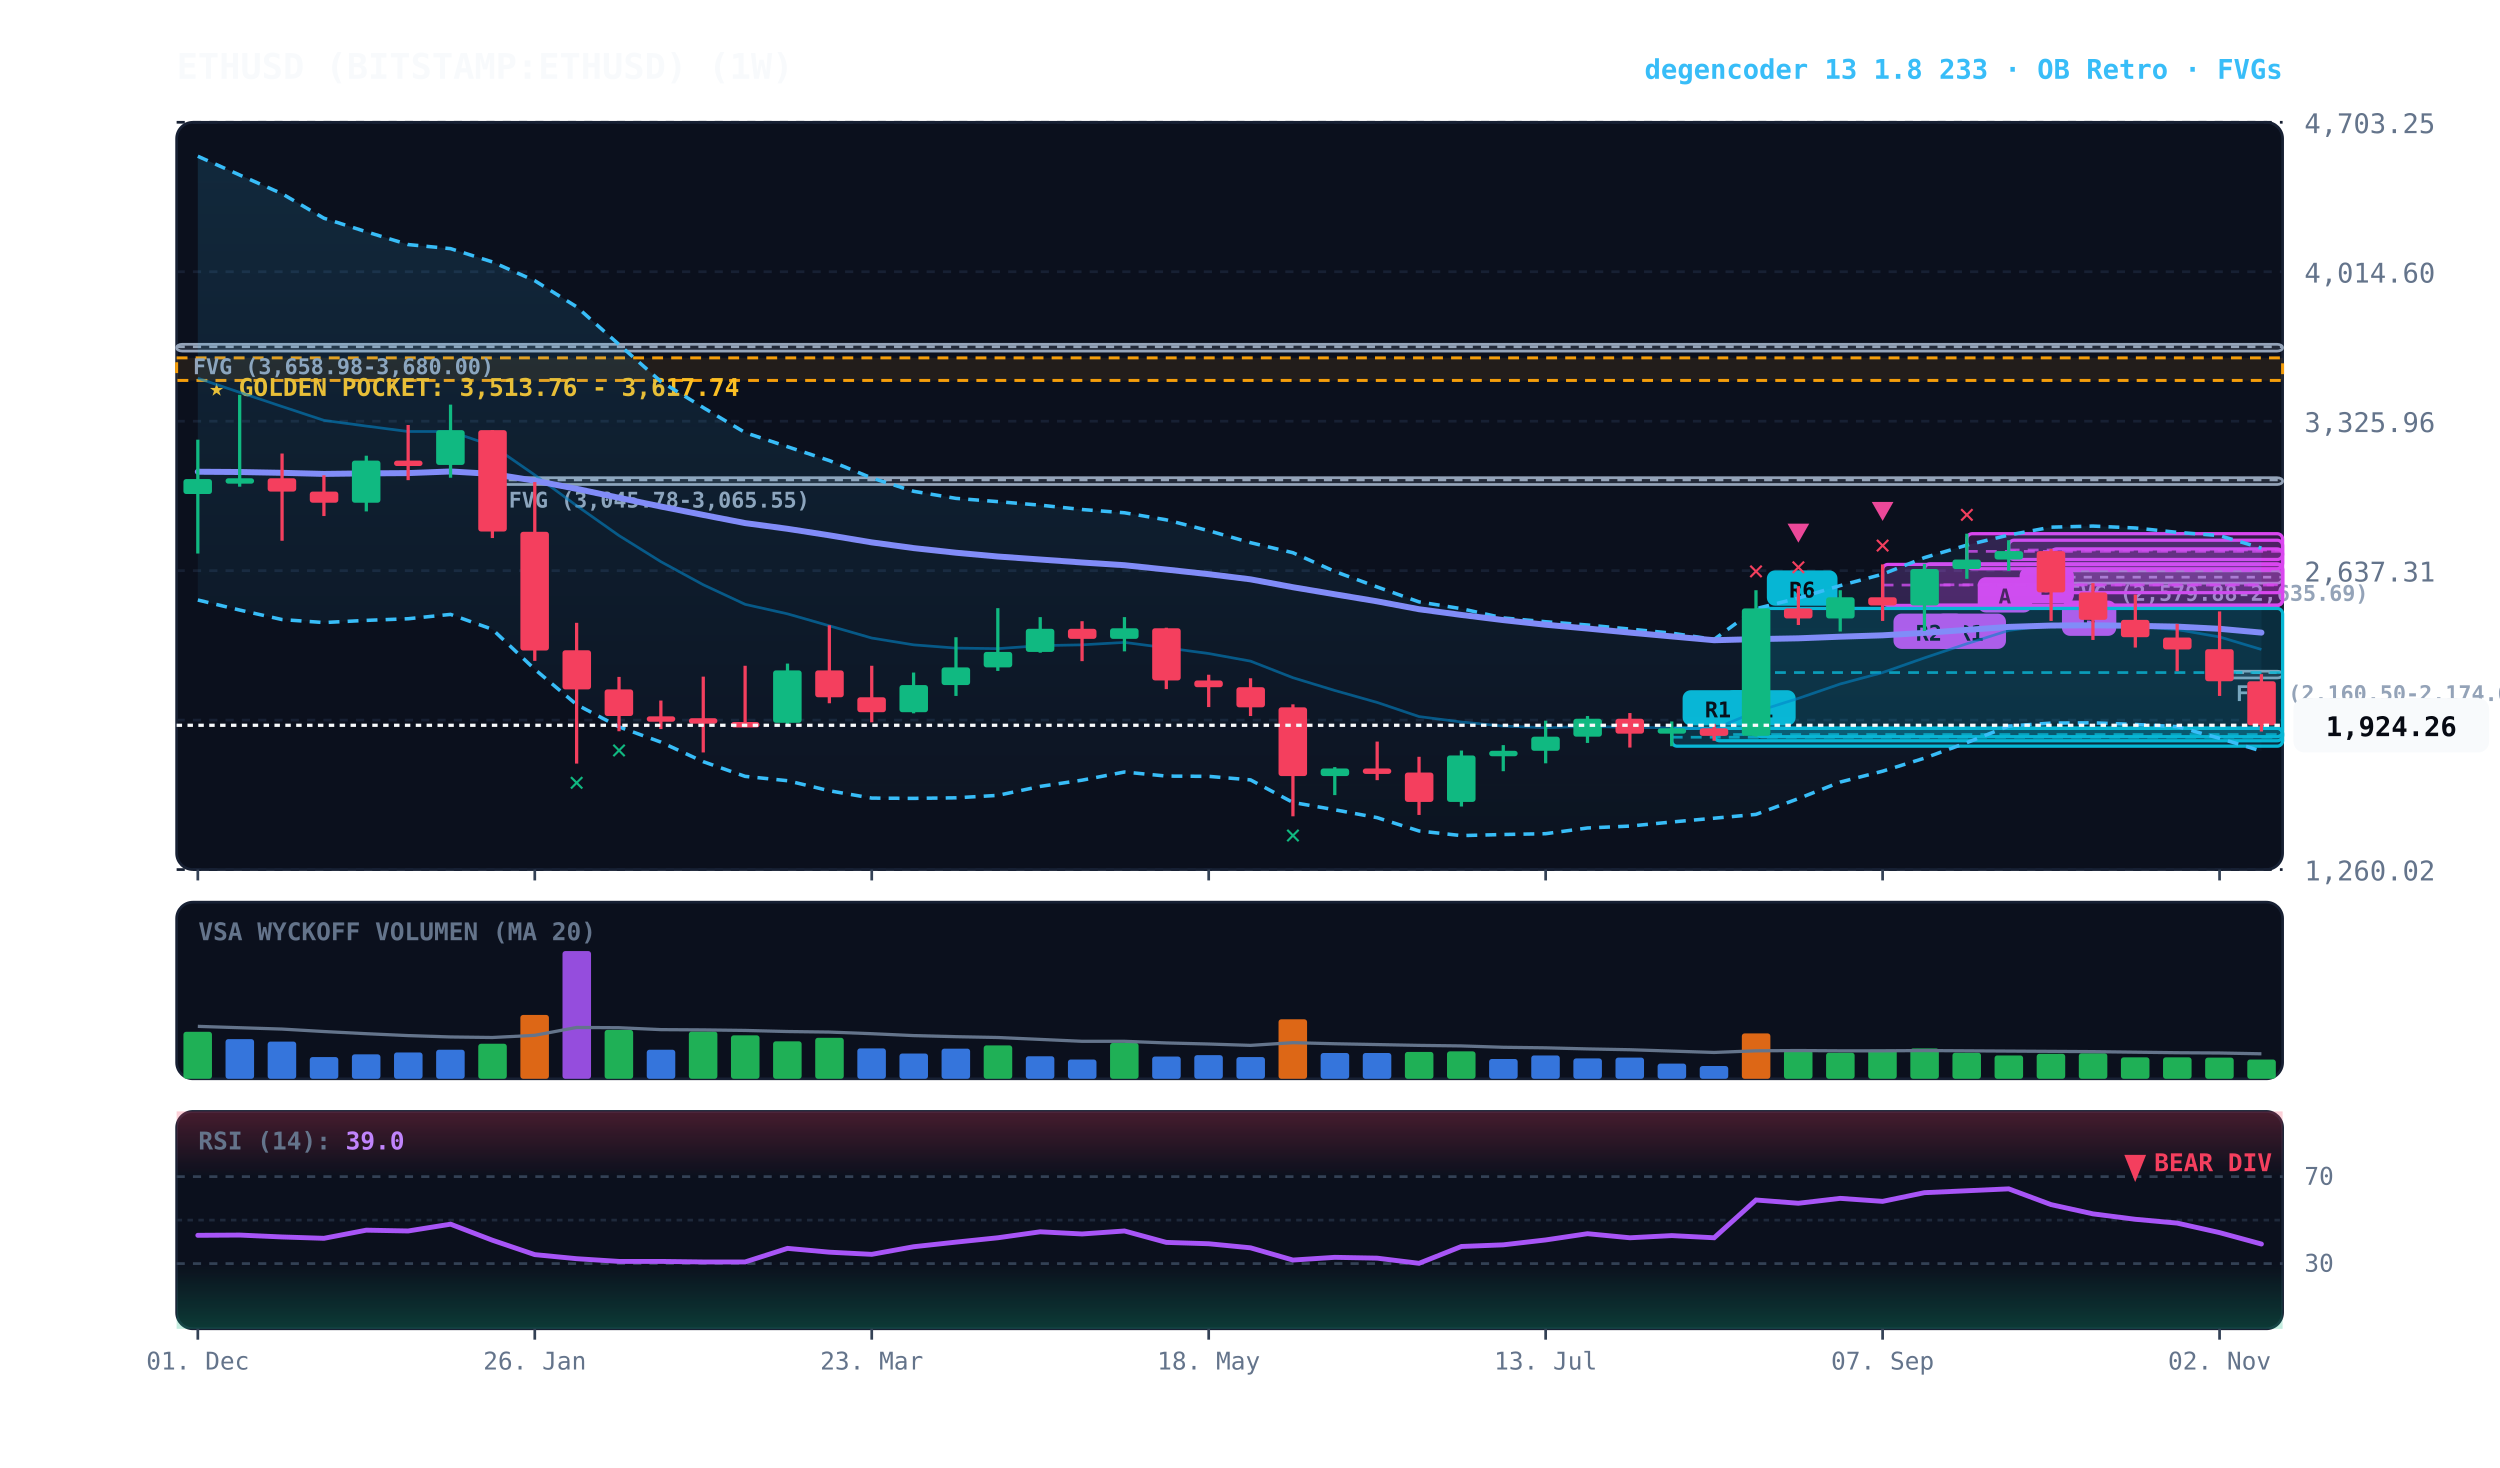
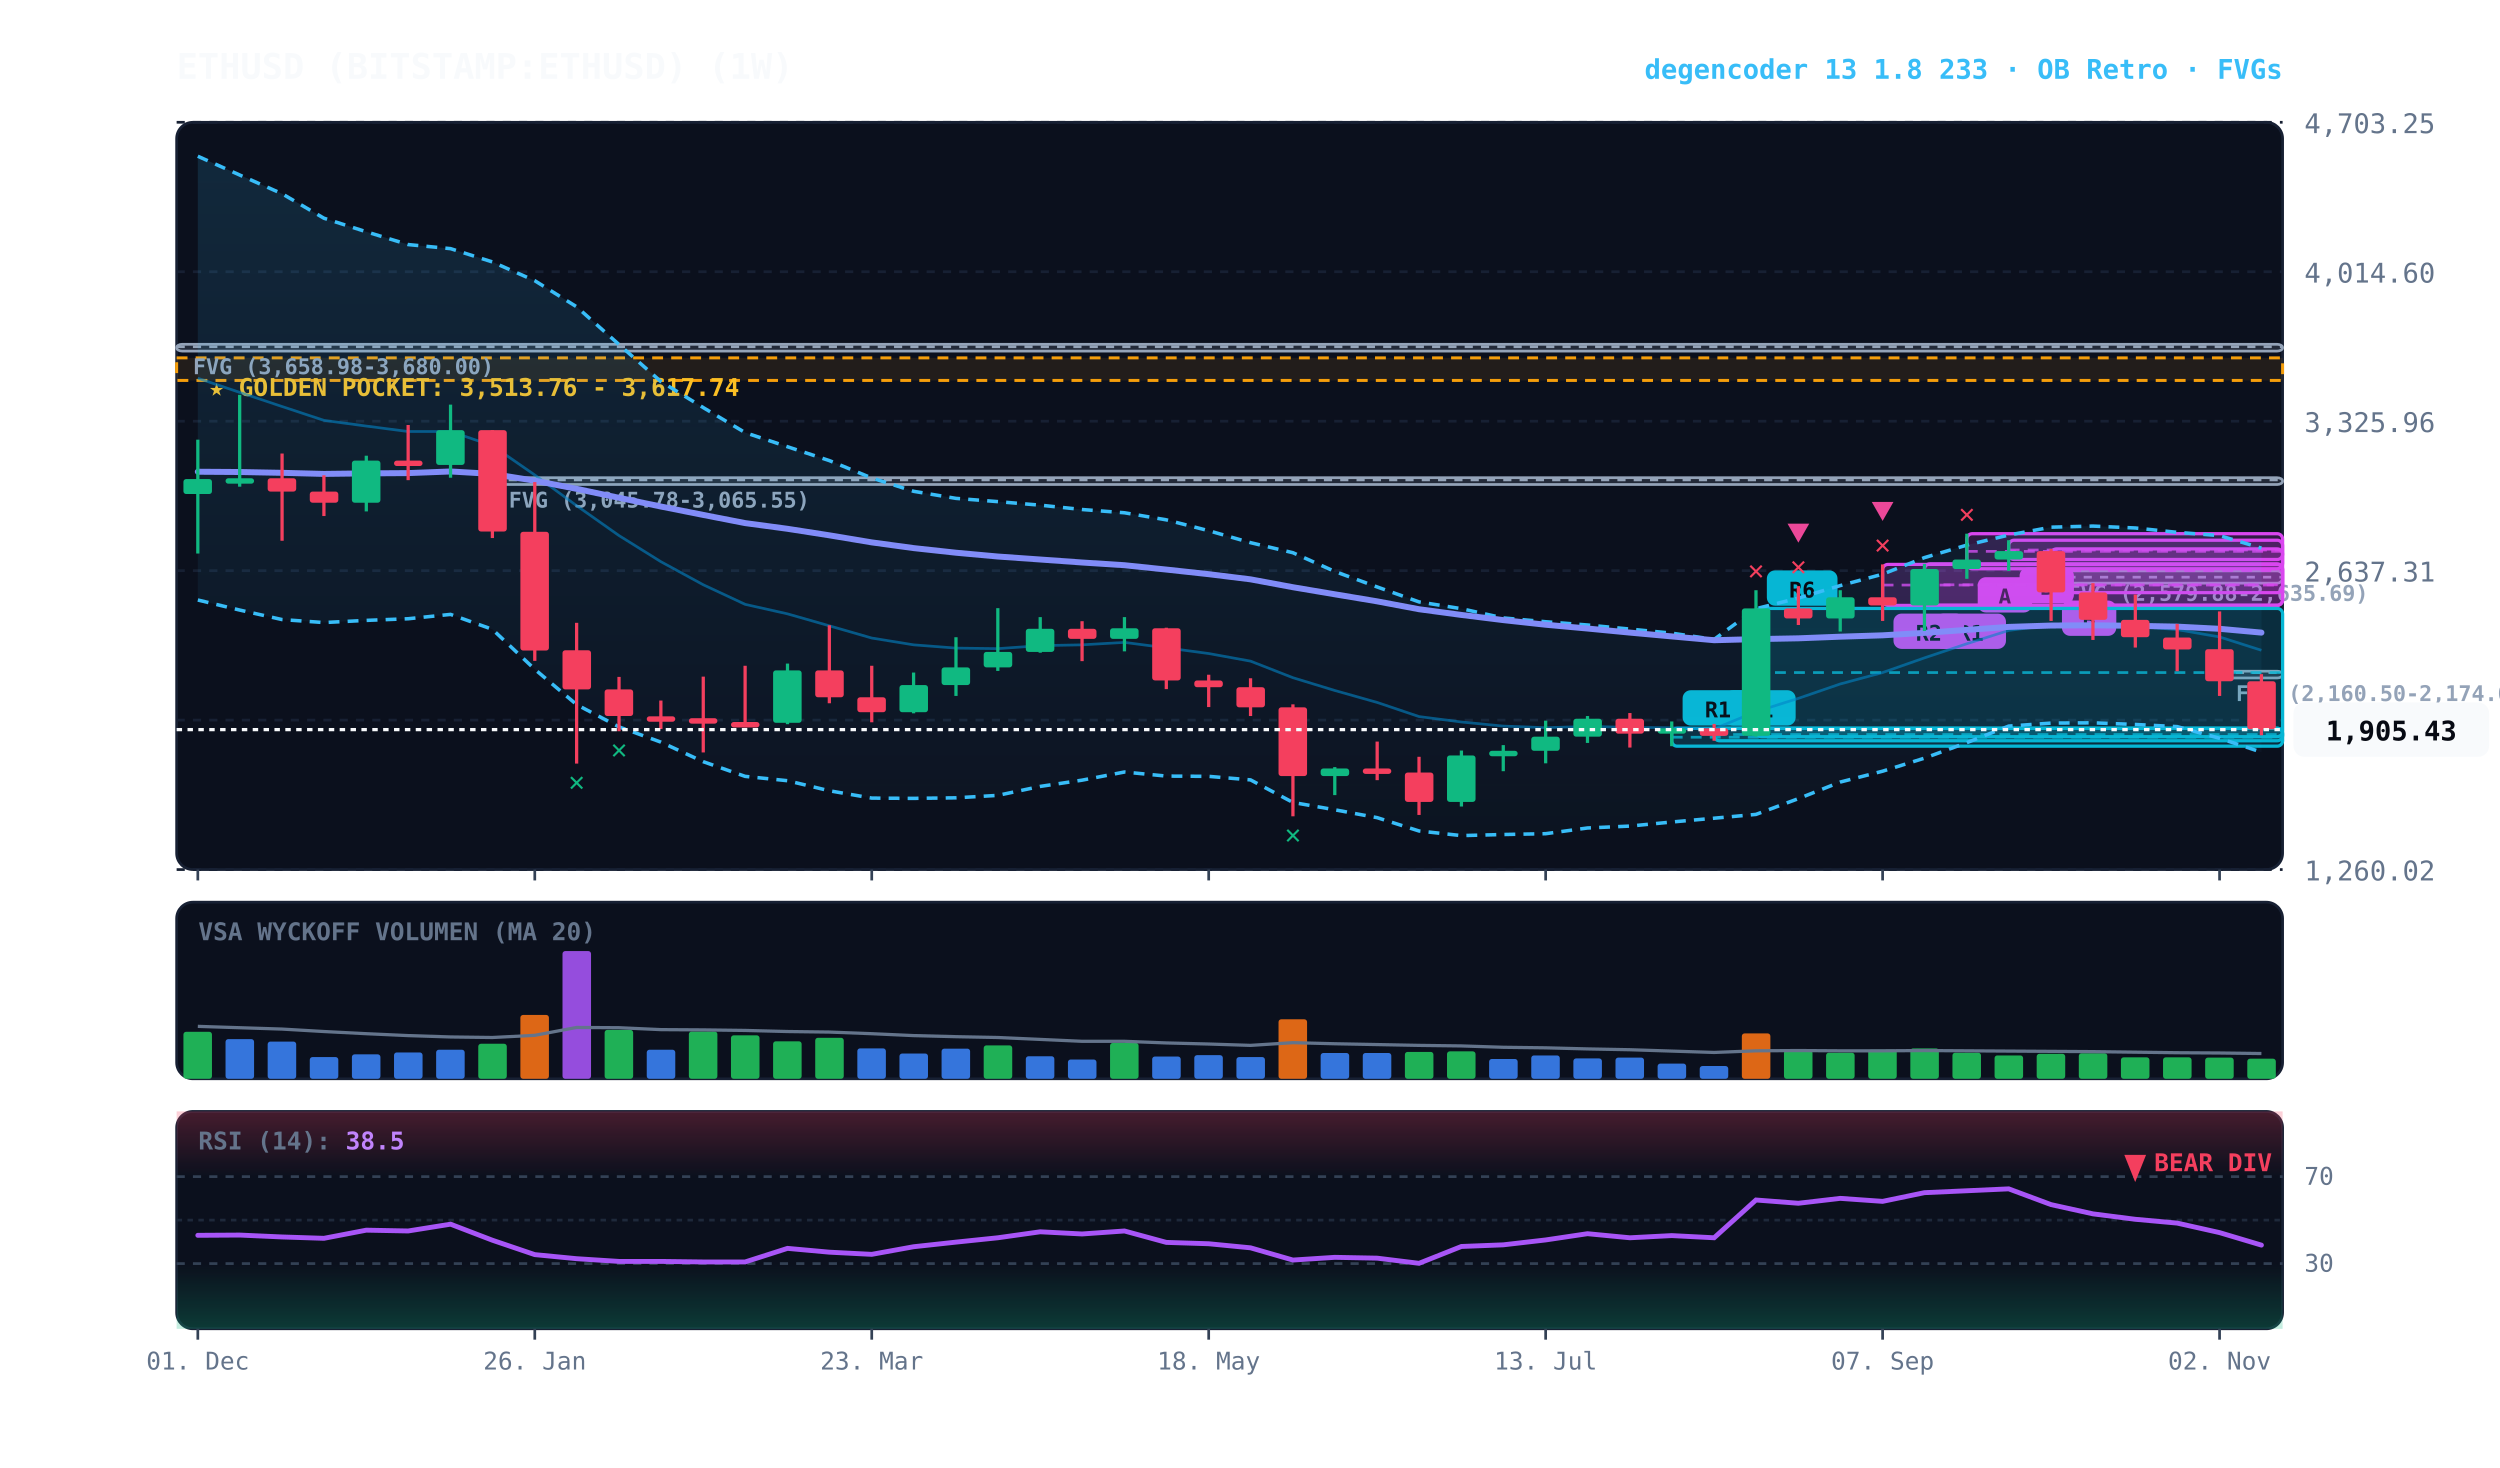
<svg xmlns="http://www.w3.org/2000/svg" viewBox="0 0 920 540" width="100%" height="100%" style="background:#070a13; font-family:'JetBrains Mono', monospace;">
  <defs>
    <linearGradient id="cloud-grad" x1="0%" y1="0%" x2="0%" y2="100%">
      <stop offset="0%" stop-color="#38bdf8" stop-opacity="0.14" />
      <stop offset="100%" stop-color="#38bdf8" stop-opacity="0.02" />
    </linearGradient>
    <linearGradient id="rsi-overbought" x1="0%" y1="0%" x2="0%" y2="100%">
      <stop offset="0%" stop-color="#f43f5e" stop-opacity="0.25" />
      <stop offset="100%" stop-color="#f43f5e" stop-opacity="0.0" />
    </linearGradient>
    <linearGradient id="rsi-oversold" x1="0%" y1="0%" x2="0%" y2="100%">
      <stop offset="0%" stop-color="#10b981" stop-opacity="0.0" />
      <stop offset="100%" stop-color="#10b981" stop-opacity="0.25" />
    </linearGradient>
  </defs>
  <rect x="65" y="45" width="775" height="275" fill="#0b101d" rx="6" stroke="#172033" stroke-width="1" />
  <rect x="65" y="332" width="775" height="65" fill="#0b101d" rx="6" stroke="#172033" stroke-width="1" />
  <rect x="65" y="409" width="775" height="80" fill="#0b101d" rx="6" stroke="#172033" stroke-width="1" />
  <line x1="65" y1="320.0" x2="840" y2="320.0" stroke="#172033" stroke-dasharray="3,3" stroke-width="1" />
  <text x="848" y="324.0" fill="#64748b" font-size="10" text-anchor="start">1,260.02</text>
  <line x1="65" y1="265.0" x2="840" y2="265.0" stroke="#172033" stroke-dasharray="3,3" stroke-width="1" />
  <text x="848" y="269.0" fill="#64748b" font-size="10" text-anchor="start">1,948.66</text>
  <line x1="65" y1="210.0" x2="840" y2="210.0" stroke="#172033" stroke-dasharray="3,3" stroke-width="1" />
  <text x="848" y="214.0" fill="#64748b" font-size="10" text-anchor="start">2,637.31</text>
  <line x1="65" y1="155.0" x2="840" y2="155.0" stroke="#172033" stroke-dasharray="3,3" stroke-width="1" />
  <text x="848" y="159.0" fill="#64748b" font-size="10" text-anchor="start">3,325.96</text>
  <line x1="65" y1="100.0" x2="840" y2="100.0" stroke="#172033" stroke-dasharray="3,3" stroke-width="1" />
  <text x="848" y="104.0" fill="#64748b" font-size="10" text-anchor="start">4,014.60</text>
  <line x1="65" y1="45.0" x2="840" y2="45.0" stroke="#172033" stroke-dasharray="3,3" stroke-width="1" />
  <text x="848" y="49.0" fill="#64748b" font-size="10" text-anchor="start">4,703.25</text>
  <rect x="65" y="131.7" width="775" height="8.3" fill="rgba(245, 158, 11, 0.10)" stroke="#f59e0b" stroke-dasharray="4,3" stroke-width="1.1" />
  <text x="77" y="145.7" fill="#fbbf24" font-size="9" font-weight="bold">★ GOLDEN POCKET: 3,513.76 - 3,617.74</text>
  <rect x="816.8" y="247.0" width="23.2" height="2.5" fill="rgba(148, 163, 184, 0.18)" stroke="#94a3b8" stroke-width="1" rx="2" />
  <line x1="816.8" y1="247.5" x2="840" y2="247.5" stroke="#94a3b8" stroke-dasharray="3,3" stroke-width="1" />
  <text x="822.8" y="258.0" fill="#94a3b8" font-size="8" font-weight="bold">FVG (2,160.50-2,174.08)</text>
  <rect x="754.8" y="210.1" width="85.2" height="4.5" fill="rgba(148, 163, 184, 0.18)" stroke="#94a3b8" stroke-width="1" rx="2" />
  <line x1="754.8" y1="212.4" x2="840" y2="212.4" stroke="#94a3b8" stroke-dasharray="3,3" stroke-width="1" />
  <text x="760.8" y="221.1" fill="#94a3b8" font-size="8" font-weight="bold">FVG (2,579.88-2,635.69)</text>
  <rect x="181.2" y="175.8" width="658.8" height="2.5" fill="rgba(148, 163, 184, 0.18)" stroke="#94a3b8" stroke-width="1" rx="2" />
  <line x1="181.2" y1="176.6" x2="840" y2="176.6" stroke="#94a3b8" stroke-dasharray="3,3" stroke-width="1" />
  <text x="187.2" y="186.8" fill="#94a3b8" font-size="8" font-weight="bold">FVG (3,045.78-3,065.55)</text>
  <rect x="65.0" y="126.7" width="775.0" height="2.5" fill="rgba(148, 163, 184, 0.18)" stroke="#94a3b8" stroke-width="1" rx="2" />
  <line x1="65.0" y1="127.6" x2="840" y2="127.6" stroke="#94a3b8" stroke-dasharray="3,3" stroke-width="1" />
  <text x="71.0" y="137.7" fill="#94a3b8" font-size="8" font-weight="bold">FVG (3,658.98-3,680.00)</text>
  <rect x="754.8" y="202.0" width="85.2" height="16.1" fill="rgba(217, 70, 239, 0.18)" stroke="#d946ef" stroke-width="1.2" rx="2" />
  <line x1="754.8" y1="210.0" x2="840" y2="210.0" stroke="#d946ef" stroke-dasharray="4,3" stroke-width="1.0" opacity="0.8" />
  <rect x="758.8" y="221.0" width="20" height="13" fill="#d946ef" rx="3" />
  <text x="768.8" y="231.0" fill="#070a13" font-size="8" font-weight="bold" text-anchor="middle">B</text>
  <rect x="739.2" y="198.8" width="100.8" height="7.1" fill="rgba(217, 70, 239, 0.18)" stroke="#d946ef" stroke-width="1.2" rx="2" />
  <line x1="739.2" y1="202.4" x2="840" y2="202.4" stroke="#d946ef" stroke-dasharray="4,3" stroke-width="1.0" opacity="0.8" />
  <rect x="743.2" y="208.9" width="20" height="13" fill="#d946ef" rx="3" />
  <text x="753.2" y="218.9" fill="#070a13" font-size="8" font-weight="bold" text-anchor="middle">B</text>
  <rect x="723.8" y="196.4" width="116.2" height="12.9" fill="rgba(217, 70, 239, 0.18)" stroke="#d946ef" stroke-width="1.2" rx="2" />
  <line x1="723.8" y1="202.9" x2="840" y2="202.9" stroke="#d946ef" stroke-dasharray="4,3" stroke-width="1.0" opacity="0.8" />
  <rect x="727.8" y="212.4" width="20" height="13" fill="#d946ef" rx="3" />
  <text x="737.8" y="222.4" fill="#070a13" font-size="8" font-weight="bold" text-anchor="middle">A</text>
  <rect x="708.2" y="207.5" width="131.8" height="15.2" fill="rgba(217, 70, 239, 0.18)" stroke="#d946ef" stroke-width="1.2" rx="2" />
  <line x1="708.2" y1="215.2" x2="840" y2="215.2" stroke="#d946ef" stroke-dasharray="4,3" stroke-width="1.0" opacity="0.8" />
  <rect x="712.2" y="225.8" width="26" height="13" fill="#d946ef" rx="3" />
  <text x="725.2" y="235.8" fill="#070a13" font-size="8" font-weight="bold" text-anchor="middle">R1</text>
  <rect x="692.8" y="207.7" width="147.2" height="15.1" fill="rgba(217, 70, 239, 0.18)" stroke="#d946ef" stroke-width="1.2" rx="2" />
  <line x1="692.8" y1="215.3" x2="840" y2="215.3" stroke="#d946ef" stroke-dasharray="4,3" stroke-width="1.0" opacity="0.8" />
  <rect x="696.8" y="225.8" width="26" height="13" fill="#d946ef" rx="3" />
  <text x="709.8" y="235.8" fill="#070a13" font-size="8" font-weight="bold" text-anchor="middle">R2</text>
  <rect x="646.2" y="223.9" width="193.8" height="47.2" fill="rgba(6, 182, 212, 0.18)" stroke="#06b6d4" stroke-width="1.2" rx="2" />
  <line x1="646.2" y1="247.5" x2="840" y2="247.5" stroke="#06b6d4" stroke-dasharray="4,3" stroke-width="1.0" opacity="0.8" />
  <rect x="650.2" y="209.9" width="26" height="13" fill="#06b6d4" rx="3" />
  <text x="663.2" y="219.9" fill="#070a13" font-size="8" font-weight="bold" text-anchor="middle">R6</text>
  <rect x="630.8" y="268.0" width="209.2" height="4.6" fill="rgba(6, 182, 212, 0.18)" stroke="#06b6d4" stroke-width="1.2" rx="2" />
  <line x1="630.8" y1="270.3" x2="840" y2="270.3" stroke="#06b6d4" stroke-dasharray="4,3" stroke-width="1.0" opacity="0.8" />
  <rect x="634.8" y="254.0" width="26" height="13" fill="#06b6d4" rx="3" />
  <text x="647.8" y="264.0" fill="#070a13" font-size="8" font-weight="bold" text-anchor="middle">R1</text>
  <rect x="615.2" y="268.0" width="224.8" height="6.6" fill="rgba(6, 182, 212, 0.18)" stroke="#06b6d4" stroke-width="1.2" rx="2" />
  <line x1="615.2" y1="271.3" x2="840" y2="271.3" stroke="#06b6d4" stroke-dasharray="4,3" stroke-width="1.0" opacity="0.8" />
  <rect x="619.2" y="254.0" width="26" height="13" fill="#06b6d4" rx="3" />
  <text x="632.2" y="264.0" fill="#070a13" font-size="8" font-weight="bold" text-anchor="middle">R1</text>
-   <polygon points="72.8,57.5 88.2,64.4 103.8,71.3 119.2,80.3 134.8,85.3 150.2,90.0 165.8,91.5 181.2,96.4 196.8,103.3 212.2,112.9 227.8,126.8 243.2,140.4 258.8,150.0 274.2,159.2 289.8,164.4 305.2,169.5 320.8,175.9 336.2,180.8 351.8,183.4 367.2,184.6 382.8,185.9 398.2,187.5 413.8,188.7 429.2,191.3 444.8,195.3 460.2,199.7 475.8,203.4 491.2,210.3 506.8,216.0 522.2,221.5 537.8,224.0 553.2,227.4 568.8,228.8 584.2,230.0 599.8,231.5 615.2,233.0 630.8,235.3 646.2,224.0 661.8,220.1 677.2,215.5 692.8,211.3 708.2,205.2 723.8,200.6 739.2,196.9 754.8,194.0 770.2,193.6 785.8,194.3 801.2,195.9 816.8,197.1 832.2,201.7 832.2,276.4 816.8,271.7 801.2,267.4 785.8,266.6 770.2,266.0 754.8,266.1 739.2,267.2 723.8,273.3 708.2,279.0 692.8,283.8 677.2,287.8 661.8,293.9 646.2,299.7 630.8,301.1 615.2,302.5 599.8,304.0 584.2,304.7 568.8,306.8 553.2,307.1 537.8,307.5 522.2,305.8 506.8,300.9 491.2,298.0 475.8,295.3 460.2,287.0 444.8,285.7 429.2,285.6 413.8,284.1 398.2,287.1 382.8,289.4 367.2,292.7 351.8,293.6 336.2,293.8 320.8,293.7 305.2,291.0 289.8,287.3 274.2,285.7 258.8,280.3 243.2,273.1 227.8,267.5 212.2,259.3 196.8,246.3 181.2,231.6 165.8,226.1 150.2,227.7 134.8,228.3 119.2,229.1 103.8,228.0 88.2,224.5 72.8,220.8" fill="url(#cloud-grad)" />
+   <polygon points="72.8,57.5 88.2,64.4 103.8,71.3 119.2,80.3 134.8,85.3 150.2,90.0 165.8,91.5 181.2,96.4 196.8,103.3 212.2,112.9 227.8,126.8 243.2,140.4 258.8,150.0 274.2,159.2 289.8,164.4 305.2,169.5 320.8,175.9 336.2,180.8 351.8,183.4 367.2,184.6 382.8,185.9 398.2,187.5 413.8,188.7 429.2,191.3 444.8,195.3 460.2,199.7 475.8,203.4 491.2,210.3 506.8,216.0 522.2,221.5 537.8,224.0 553.2,227.4 568.8,228.8 584.2,230.0 599.8,231.5 615.2,233.0 630.8,235.3 646.2,224.0 661.8,220.1 677.2,215.5 692.8,211.3 708.2,205.2 723.8,200.6 739.2,196.9 754.8,194.0 770.2,193.6 785.8,194.3 801.2,195.9 816.8,197.1 832.2,201.7 832.2,276.8 816.8,271.7 801.2,267.4 785.8,266.6 770.2,266.0 754.8,266.1 739.2,267.2 723.8,273.3 708.2,279.0 692.8,283.8 677.2,287.8 661.8,293.9 646.2,299.7 630.8,301.1 615.2,302.5 599.8,304.0 584.2,304.7 568.8,306.8 553.2,307.1 537.8,307.5 522.2,305.8 506.8,300.9 491.2,298.0 475.8,295.3 460.2,287.0 444.8,285.7 429.2,285.6 413.8,284.1 398.2,287.1 382.8,289.4 367.2,292.7 351.8,293.6 336.2,293.8 320.8,293.7 305.2,291.0 289.8,287.3 274.2,285.7 258.8,280.3 243.2,273.1 227.8,267.5 212.2,259.3 196.8,246.3 181.2,231.6 165.8,226.1 150.2,227.7 134.8,228.3 119.2,229.1 103.8,228.0 88.2,224.5 72.8,220.8" fill="url(#cloud-grad)" />
  <polyline points="72.8,57.5 88.2,64.4 103.8,71.3 119.2,80.3 134.8,85.3 150.2,90.0 165.8,91.5 181.2,96.4 196.8,103.3 212.2,112.9 227.8,126.8 243.2,140.4 258.8,150.0 274.2,159.2 289.8,164.4 305.2,169.5 320.8,175.9 336.2,180.8 351.8,183.4 367.2,184.6 382.8,185.9 398.2,187.5 413.8,188.7 429.2,191.3 444.8,195.3 460.2,199.7 475.8,203.4 491.2,210.3 506.8,216.0 522.2,221.5 537.8,224.0 553.2,227.4 568.8,228.8 584.2,230.0 599.8,231.5 615.2,233.0 630.8,235.3 646.2,224.0 661.8,220.1 677.2,215.5 692.8,211.3 708.2,205.2 723.8,200.6 739.2,196.9 754.8,194.0 770.2,193.6 785.8,194.3 801.2,195.9 816.8,197.1 832.2,201.7" fill="none" stroke="#38bdf8" stroke-width="1.3" stroke-dasharray="4,3" />
-   <polyline points="72.8,220.8 88.2,224.5 103.8,228.0 119.2,229.1 134.8,228.3 150.2,227.7 165.8,226.1 181.2,231.6 196.8,246.3 212.2,259.3 227.8,267.5 243.2,273.1 258.8,280.3 274.2,285.7 289.8,287.3 305.2,291.0 320.8,293.7 336.2,293.8 351.8,293.6 367.2,292.7 382.8,289.4 398.2,287.1 413.8,284.1 429.2,285.6 444.8,285.7 460.2,287.0 475.8,295.3 491.2,298.0 506.8,300.9 522.2,305.8 537.8,307.5 553.2,307.1 568.8,306.8 584.2,304.7 599.8,304.0 615.2,302.5 630.8,301.1 646.2,299.7 661.8,293.9 677.2,287.8 692.8,283.8 708.2,279.0 723.8,273.3 739.2,267.2 754.8,266.1 770.2,266.0 785.8,266.6 801.2,267.4 816.8,271.7 832.2,276.4" fill="none" stroke="#38bdf8" stroke-width="1.3" stroke-dasharray="4,3" />
-   <polyline points="72.8,139.2 88.2,144.4 103.8,149.6 119.2,154.7 134.8,156.8 150.2,158.8 165.8,158.8 181.2,164.0 196.8,174.8 212.2,186.1 227.8,197.1 243.2,206.7 258.8,215.2 274.2,222.4 289.8,225.9 305.2,230.3 320.8,234.8 336.2,237.3 351.8,238.5 367.2,238.7 382.8,237.6 398.2,237.3 413.8,236.4 429.2,238.4 444.8,240.5 460.2,243.3 475.8,249.4 491.2,254.1 506.8,258.5 522.2,263.7 537.8,265.7 553.2,267.2 568.8,267.8 584.2,267.3 599.8,267.7 615.2,267.8 630.8,268.2 646.2,261.9 661.8,257.0 677.2,251.7 692.8,247.5 708.2,242.1 723.8,236.9 739.2,232.0 754.8,230.0 770.2,229.8 785.8,230.5 801.2,231.7 816.8,234.4 832.2,239.0" fill="none" stroke="#0284c7" stroke-width="1.0" stroke-opacity="0.6" />
+   <polyline points="72.8,220.8 88.2,224.5 103.8,228.0 119.2,229.1 134.8,228.3 150.2,227.7 165.8,226.1 181.2,231.6 196.8,246.3 212.2,259.3 227.8,267.5 243.2,273.1 258.8,280.3 274.2,285.7 289.8,287.3 305.2,291.0 320.8,293.7 336.2,293.8 351.8,293.6 367.2,292.7 382.8,289.4 398.2,287.1 413.8,284.1 429.2,285.6 444.8,285.7 460.2,287.0 475.8,295.3 491.2,298.0 506.8,300.9 522.2,305.8 537.8,307.5 553.2,307.1 568.8,306.8 584.2,304.7 599.8,304.0 615.2,302.5 630.8,301.1 646.2,299.7 661.8,293.9 677.2,287.8 692.8,283.8 708.2,279.0 723.8,273.3 739.2,267.2 754.8,266.1 770.2,266.0 785.8,266.6 801.2,267.4 816.8,271.7 832.2,276.8" fill="none" stroke="#38bdf8" stroke-width="1.3" stroke-dasharray="4,3" />
+   <polyline points="72.8,139.2 88.2,144.4 103.8,149.6 119.2,154.7 134.8,156.8 150.2,158.8 165.8,158.8 181.2,164.0 196.8,174.8 212.2,186.1 227.8,197.1 243.2,206.7 258.8,215.2 274.2,222.4 289.8,225.9 305.2,230.3 320.8,234.8 336.2,237.3 351.8,238.5 367.2,238.7 382.8,237.6 398.2,237.3 413.8,236.4 429.2,238.4 444.8,240.5 460.2,243.3 475.8,249.4 491.2,254.1 506.8,258.5 522.2,263.7 537.8,265.7 553.2,267.2 568.8,267.8 584.2,267.3 599.8,267.7 615.2,267.8 630.8,268.2 646.2,261.9 661.8,257.0 677.2,251.7 692.8,247.5 708.2,242.1 723.8,236.9 739.2,232.0 754.8,230.0 770.2,229.8 785.8,230.5 801.2,231.7 816.8,234.4 832.2,239.3" fill="none" stroke="#0284c7" stroke-width="1.0" stroke-opacity="0.6" />
  <polyline points="72.8,173.6 88.2,173.7 103.8,174.0 119.2,174.4 134.8,174.2 150.2,174.1 165.8,173.5 181.2,174.4 196.8,176.9 212.2,179.9 227.8,183.2 243.2,186.4 258.8,189.5 274.2,192.5 289.8,194.6 305.2,197.0 320.8,199.6 336.2,201.7 351.8,203.4 367.2,204.8 382.8,205.9 398.2,207.0 413.8,208.0 429.2,209.6 444.8,211.3 460.2,213.2 475.8,216.1 491.2,218.7 506.8,221.3 522.2,224.2 537.8,226.3 553.2,228.2 568.8,229.9 584.2,231.3 599.8,232.8 615.2,234.2 630.8,235.6 646.2,235.2 661.8,234.9 677.2,234.3 692.8,233.8 708.2,232.9 723.8,231.8 739.2,230.7 754.8,230.2 770.2,230.1 785.8,230.3 801.2,230.6 816.8,231.4 832.2,232.8" fill="none" stroke="#818cf8" stroke-width="2.2" stroke-linecap="round" />
  <line x1="72.8" y1="161.8" x2="72.8" y2="203.7" stroke="#10b981" stroke-width="1.2" />
  <rect x="67.5" y="176.3" width="10.5" height="5.5" fill="#10b981" rx="1" />
  <line x1="88.2" y1="145.3" x2="88.2" y2="179.1" stroke="#10b981" stroke-width="1.2" />
  <rect x="83.0" y="176.0" width="10.5" height="2.0" fill="#10b981" rx="1" />
  <line x1="103.8" y1="166.9" x2="103.8" y2="199.0" stroke="#f43f5e" stroke-width="1.2" />
  <rect x="98.5" y="176.0" width="10.5" height="4.9" fill="#f43f5e" rx="1" />
  <line x1="119.2" y1="174.9" x2="119.2" y2="189.9" stroke="#f43f5e" stroke-width="1.2" />
  <rect x="114.0" y="180.9" width="10.5" height="4.1" fill="#f43f5e" rx="1" />
  <line x1="134.8" y1="167.7" x2="134.8" y2="188.2" stroke="#10b981" stroke-width="1.2" />
  <rect x="129.5" y="169.5" width="10.5" height="15.5" fill="#10b981" rx="1" />
  <line x1="150.2" y1="156.4" x2="150.2" y2="176.7" stroke="#f43f5e" stroke-width="1.2" />
  <rect x="145.0" y="169.5" width="10.5" height="2.0" fill="#f43f5e" rx="1" />
  <line x1="165.8" y1="148.9" x2="165.8" y2="175.8" stroke="#10b981" stroke-width="1.2" />
  <rect x="160.5" y="158.3" width="10.5" height="12.8" fill="#10b981" rx="1" />
  <line x1="181.2" y1="158.3" x2="181.2" y2="198.0" stroke="#f43f5e" stroke-width="1.2" />
  <rect x="176.0" y="158.3" width="10.5" height="37.3" fill="#f43f5e" rx="1" />
  <line x1="196.8" y1="177.4" x2="196.8" y2="243.2" stroke="#f43f5e" stroke-width="1.2" />
  <rect x="191.5" y="195.7" width="10.5" height="43.7" fill="#f43f5e" rx="1" />
  <line x1="212.2" y1="229.2" x2="212.2" y2="281.0" stroke="#f43f5e" stroke-width="1.2" />
  <rect x="207.0" y="239.3" width="10.5" height="14.4" fill="#f43f5e" rx="1" />
  <text x="212.2" y="291.0" fill="#10b981" font-size="10" font-weight="bold" text-anchor="middle">✕</text>
  <line x1="227.8" y1="249.1" x2="227.8" y2="269.1" stroke="#f43f5e" stroke-width="1.2" />
  <rect x="222.5" y="253.7" width="10.5" height="9.8" fill="#f43f5e" rx="1" />
  <text x="227.8" y="279.1" fill="#10b981" font-size="10" font-weight="bold" text-anchor="middle">✕</text>
  <line x1="243.2" y1="257.8" x2="243.2" y2="268.3" stroke="#f43f5e" stroke-width="1.2" />
  <rect x="238.0" y="263.6" width="10.5" height="2.0" fill="#f43f5e" rx="1" />
  <line x1="258.8" y1="249.0" x2="258.8" y2="276.9" stroke="#f43f5e" stroke-width="1.2" />
  <rect x="253.5" y="264.3" width="10.5" height="2.0" fill="#f43f5e" rx="1" />
  <line x1="274.2" y1="245.0" x2="274.2" y2="267.6" stroke="#f43f5e" stroke-width="1.2" />
  <rect x="269.0" y="265.7" width="10.5" height="2.0" fill="#f43f5e" rx="1" />
  <line x1="289.8" y1="244.2" x2="289.8" y2="266.5" stroke="#10b981" stroke-width="1.2" />
  <rect x="284.5" y="246.7" width="10.5" height="19.3" fill="#10b981" rx="1" />
  <line x1="305.2" y1="230.1" x2="305.2" y2="258.8" stroke="#f43f5e" stroke-width="1.2" />
  <rect x="300.0" y="246.7" width="10.5" height="9.9" fill="#f43f5e" rx="1" />
  <line x1="320.8" y1="245.0" x2="320.8" y2="265.8" stroke="#f43f5e" stroke-width="1.2" />
  <rect x="315.5" y="256.6" width="10.5" height="5.5" fill="#f43f5e" rx="1" />
  <line x1="336.2" y1="247.5" x2="336.2" y2="262.5" stroke="#10b981" stroke-width="1.2" />
  <rect x="331.0" y="252.1" width="10.5" height="10.0" fill="#10b981" rx="1" />
  <line x1="351.8" y1="234.5" x2="351.8" y2="256.1" stroke="#10b981" stroke-width="1.2" />
  <rect x="346.5" y="245.6" width="10.5" height="6.5" fill="#10b981" rx="1" />
  <line x1="367.2" y1="223.8" x2="367.2" y2="246.9" stroke="#10b981" stroke-width="1.2" />
  <rect x="362.0" y="239.9" width="10.5" height="5.7" fill="#10b981" rx="1" />
  <line x1="382.8" y1="227.1" x2="382.8" y2="240.2" stroke="#10b981" stroke-width="1.2" />
  <rect x="377.5" y="231.4" width="10.5" height="8.5" fill="#10b981" rx="1" />
  <line x1="398.2" y1="228.6" x2="398.2" y2="243.3" stroke="#f43f5e" stroke-width="1.2" />
  <rect x="393.0" y="231.4" width="10.5" height="3.7" fill="#f43f5e" rx="1" />
  <line x1="413.8" y1="227.1" x2="413.8" y2="239.7" stroke="#10b981" stroke-width="1.2" />
  <rect x="408.5" y="231.2" width="10.5" height="3.9" fill="#10b981" rx="1" />
  <line x1="429.2" y1="231.0" x2="429.2" y2="253.6" stroke="#f43f5e" stroke-width="1.2" />
  <rect x="424.0" y="231.2" width="10.5" height="19.2" fill="#f43f5e" rx="1" />
  <line x1="444.8" y1="248.3" x2="444.8" y2="260.2" stroke="#f43f5e" stroke-width="1.2" />
  <rect x="439.5" y="250.4" width="10.5" height="2.5" fill="#f43f5e" rx="1" />
  <line x1="460.2" y1="249.6" x2="460.2" y2="263.5" stroke="#f43f5e" stroke-width="1.2" />
  <rect x="455.0" y="252.9" width="10.5" height="7.4" fill="#f43f5e" rx="1" />
  <line x1="475.8" y1="259.2" x2="475.8" y2="300.4" stroke="#f43f5e" stroke-width="1.2" />
  <rect x="470.5" y="260.3" width="10.5" height="25.3" fill="#f43f5e" rx="1" />
  <text x="475.8" y="310.4" fill="#10b981" font-size="10" font-weight="bold" text-anchor="middle">✕</text>
  <line x1="491.2" y1="282.3" x2="491.2" y2="292.6" stroke="#10b981" stroke-width="1.2" />
  <rect x="486.0" y="282.8" width="10.5" height="2.8" fill="#10b981" rx="1" />
  <line x1="506.8" y1="272.9" x2="506.8" y2="287.1" stroke="#f43f5e" stroke-width="1.2" />
  <rect x="501.5" y="282.8" width="10.5" height="2.0" fill="#f43f5e" rx="1" />
  <line x1="522.2" y1="278.5" x2="522.2" y2="299.9" stroke="#f43f5e" stroke-width="1.2" />
  <rect x="517.0" y="284.3" width="10.5" height="10.8" fill="#f43f5e" rx="1" />
  <line x1="537.8" y1="276.2" x2="537.8" y2="296.8" stroke="#10b981" stroke-width="1.2" />
  <rect x="532.5" y="278.0" width="10.5" height="17.1" fill="#10b981" rx="1" />
  <line x1="553.2" y1="274.2" x2="553.2" y2="283.8" stroke="#10b981" stroke-width="1.2" />
  <rect x="548.0" y="276.3" width="10.5" height="2.0" fill="#10b981" rx="1" />
  <line x1="568.8" y1="265.2" x2="568.8" y2="280.9" stroke="#10b981" stroke-width="1.2" />
  <rect x="563.5" y="271.1" width="10.5" height="5.2" fill="#10b981" rx="1" />
  <line x1="584.2" y1="263.5" x2="584.2" y2="273.4" stroke="#10b981" stroke-width="1.2" />
  <rect x="579.0" y="264.5" width="10.5" height="6.6" fill="#10b981" rx="1" />
  <line x1="599.8" y1="262.4" x2="599.8" y2="275.1" stroke="#f43f5e" stroke-width="1.2" />
  <rect x="594.5" y="264.5" width="10.5" height="5.5" fill="#f43f5e" rx="1" />
  <line x1="615.2" y1="265.5" x2="615.2" y2="274.6" stroke="#10b981" stroke-width="1.2" />
  <rect x="610.0" y="268.0" width="10.5" height="2.0" fill="#10b981" rx="1" />
  <line x1="630.8" y1="266.4" x2="630.8" y2="272.6" stroke="#f43f5e" stroke-width="1.2" />
  <rect x="625.5" y="268.0" width="10.5" height="2.8" fill="#f43f5e" rx="1" />
  <line x1="646.2" y1="217.2" x2="646.2" y2="271.1" stroke="#10b981" stroke-width="1.2" />
  <rect x="641.0" y="223.9" width="10.5" height="46.9" fill="#10b981" rx="1" />
  <text x="646.2" y="213.2" fill="#f43f5e" font-size="10" font-weight="bold" text-anchor="middle">✕</text>
  <line x1="661.8" y1="215.7" x2="661.8" y2="230.0" stroke="#f43f5e" stroke-width="1.2" />
  <rect x="656.5" y="223.9" width="10.5" height="3.7" fill="#f43f5e" rx="1" />
  <text x="661.8" y="211.7" fill="#f43f5e" font-size="10" font-weight="bold" text-anchor="middle">✕</text>
  <polygon points="661.8,199.7 657.8,192.7 665.8,192.7" fill="#ec4899" />
  <line x1="677.2" y1="217.2" x2="677.2" y2="232.4" stroke="#10b981" stroke-width="1.2" />
  <rect x="672.0" y="219.8" width="10.5" height="7.8" fill="#10b981" rx="1" />
  <line x1="692.8" y1="207.7" x2="692.8" y2="228.5" stroke="#f43f5e" stroke-width="1.2" />
  <rect x="687.5" y="219.8" width="10.5" height="3.0" fill="#f43f5e" rx="1" />
  <text x="692.8" y="203.7" fill="#f43f5e" font-size="10" font-weight="bold" text-anchor="middle">✕</text>
  <polygon points="692.8,191.7 688.8,184.7 696.8,184.7" fill="#ec4899" />
  <line x1="708.2" y1="207.5" x2="708.2" y2="232.2" stroke="#10b981" stroke-width="1.2" />
  <rect x="703.0" y="209.4" width="10.5" height="13.4" fill="#10b981" rx="1" />
  <line x1="723.8" y1="196.4" x2="723.8" y2="213.0" stroke="#10b981" stroke-width="1.2" />
  <rect x="718.5" y="205.9" width="10.5" height="3.5" fill="#10b981" rx="1" />
  <text x="723.8" y="192.4" fill="#f43f5e" font-size="10" font-weight="bold" text-anchor="middle">✕</text>
  <line x1="739.2" y1="198.8" x2="739.2" y2="210.1" stroke="#10b981" stroke-width="1.2" />
  <rect x="734.0" y="202.8" width="10.5" height="3.1" fill="#10b981" rx="1" />
  <line x1="754.8" y1="202.0" x2="754.8" y2="228.5" stroke="#f43f5e" stroke-width="1.2" />
  <rect x="749.5" y="202.8" width="10.5" height="15.2" fill="#f43f5e" rx="1" />
  <line x1="770.2" y1="214.6" x2="770.2" y2="235.5" stroke="#f43f5e" stroke-width="1.2" />
  <rect x="765.0" y="218.0" width="10.5" height="10.1" fill="#f43f5e" rx="1" />
  <line x1="785.8" y1="218.8" x2="785.8" y2="238.3" stroke="#f43f5e" stroke-width="1.2" />
  <rect x="780.5" y="228.1" width="10.5" height="6.4" fill="#f43f5e" rx="1" />
  <line x1="801.2" y1="229.6" x2="801.2" y2="247.0" stroke="#f43f5e" stroke-width="1.2" />
  <rect x="796.0" y="234.6" width="10.5" height="4.4" fill="#f43f5e" rx="1" />
  <line x1="816.8" y1="225.0" x2="816.8" y2="256.1" stroke="#f43f5e" stroke-width="1.2" />
  <rect x="811.5" y="238.9" width="10.5" height="11.8" fill="#f43f5e" rx="1" />
-   <line x1="832.2" y1="248.1" x2="832.2" y2="269.2" stroke="#f43f5e" stroke-width="1.2" />
-   <rect x="827.0" y="250.7" width="10.5" height="16.2" fill="#f43f5e" rx="1" />
-   <line x1="65" y1="266.9" x2="840" y2="266.9" stroke="#f8fafc" stroke-width="1.2" stroke-dasharray="2,2" />
-   <rect x="844" y="256.9" width="72" height="20" fill="#f8fafc" rx="4" />
-   <text x="880" y="270.9" fill="#070a13" font-size="10" font-weight="bold" text-anchor="middle">1,924.26</text>
+   <line x1="832.2" y1="248.1" x2="832.2" y2="270.6" stroke="#f43f5e" stroke-width="1.2" />
+   <rect x="827.0" y="250.7" width="10.5" height="17.7" fill="#f43f5e" rx="1" />
+   <line x1="65" y1="268.5" x2="840" y2="268.5" stroke="#f8fafc" stroke-width="1.2" stroke-dasharray="2,2" />
+   <rect x="844" y="258.5" width="72" height="20" fill="#f8fafc" rx="4" />
+   <text x="880" y="272.5" fill="#070a13" font-size="10" font-weight="bold" text-anchor="middle">1,905.43</text>
  <text x="73" y="346" fill="#64748b" font-size="9" font-weight="bold">VSA WYCKOFF VOLUMEN (MA 20)</text>
  <rect x="67.5" y="379.7" width="10.5" height="17.3" fill="#22c55e" opacity="0.88" rx="1" />
  <rect x="83.0" y="382.4" width="10.5" height="14.6" fill="#3b82f6" opacity="0.88" rx="1" />
  <rect x="98.5" y="383.3" width="10.5" height="13.7" fill="#3b82f6" opacity="0.88" rx="1" />
  <rect x="114.0" y="389.0" width="10.5" height="8.0" fill="#3b82f6" opacity="0.88" rx="1" />
  <rect x="129.5" y="388.0" width="10.5" height="9.0" fill="#3b82f6" opacity="0.88" rx="1" />
  <rect x="145.0" y="387.3" width="10.5" height="9.7" fill="#3b82f6" opacity="0.88" rx="1" />
  <rect x="160.5" y="386.3" width="10.5" height="10.7" fill="#3b82f6" opacity="0.88" rx="1" />
  <rect x="176.0" y="384.1" width="10.5" height="12.9" fill="#22c55e" opacity="0.88" rx="1" />
  <rect x="191.5" y="373.5" width="10.5" height="23.5" fill="#f97316" opacity="0.88" rx="1" />
  <rect x="207.0" y="350.0" width="10.5" height="47.0" fill="#a855f7" opacity="0.88" rx="1" />
  <rect x="222.5" y="379.0" width="10.5" height="18.0" fill="#22c55e" opacity="0.88" rx="1" />
  <rect x="238.0" y="386.3" width="10.5" height="10.7" fill="#3b82f6" opacity="0.88" rx="1" />
  <rect x="253.5" y="379.6" width="10.5" height="17.4" fill="#22c55e" opacity="0.88" rx="1" />
  <rect x="269.0" y="381.0" width="10.5" height="16.0" fill="#22c55e" opacity="0.88" rx="1" />
  <rect x="284.5" y="383.2" width="10.5" height="13.8" fill="#22c55e" opacity="0.88" rx="1" />
  <rect x="300.0" y="381.9" width="10.5" height="15.1" fill="#22c55e" opacity="0.88" rx="1" />
  <rect x="315.5" y="385.8" width="10.5" height="11.2" fill="#3b82f6" opacity="0.88" rx="1" />
  <rect x="331.0" y="387.7" width="10.5" height="9.3" fill="#3b82f6" opacity="0.88" rx="1" />
  <rect x="346.5" y="385.9" width="10.5" height="11.1" fill="#3b82f6" opacity="0.88" rx="1" />
  <rect x="362.0" y="384.7" width="10.5" height="12.3" fill="#22c55e" opacity="0.88" rx="1" />
  <rect x="377.5" y="388.7" width="10.5" height="8.3" fill="#3b82f6" opacity="0.88" rx="1" />
  <rect x="393.0" y="389.9" width="10.5" height="7.1" fill="#3b82f6" opacity="0.88" rx="1" />
  <rect x="408.5" y="383.8" width="10.5" height="13.2" fill="#22c55e" opacity="0.88" rx="1" />
  <rect x="424.0" y="388.8" width="10.5" height="8.2" fill="#3b82f6" opacity="0.88" rx="1" />
  <rect x="439.5" y="388.3" width="10.5" height="8.7" fill="#3b82f6" opacity="0.88" rx="1" />
  <rect x="455.0" y="389.0" width="10.5" height="8.0" fill="#3b82f6" opacity="0.88" rx="1" />
  <rect x="470.5" y="375.1" width="10.5" height="21.9" fill="#f97316" opacity="0.88" rx="1" />
  <rect x="486.0" y="387.5" width="10.5" height="9.5" fill="#3b82f6" opacity="0.88" rx="1" />
  <rect x="501.5" y="387.5" width="10.5" height="9.5" fill="#3b82f6" opacity="0.88" rx="1" />
  <rect x="517.0" y="387.1" width="10.5" height="9.9" fill="#22c55e" opacity="0.88" rx="1" />
  <rect x="532.5" y="386.9" width="10.5" height="10.1" fill="#22c55e" opacity="0.88" rx="1" />
  <rect x="548.0" y="389.7" width="10.5" height="7.3" fill="#3b82f6" opacity="0.88" rx="1" />
  <rect x="563.5" y="388.4" width="10.5" height="8.6" fill="#3b82f6" opacity="0.88" rx="1" />
  <rect x="579.0" y="389.5" width="10.5" height="7.5" fill="#3b82f6" opacity="0.88" rx="1" />
  <rect x="594.5" y="389.2" width="10.5" height="7.8" fill="#3b82f6" opacity="0.88" rx="1" />
  <rect x="610.0" y="391.4" width="10.5" height="5.6" fill="#3b82f6" opacity="0.88" rx="1" />
  <rect x="625.5" y="392.3" width="10.5" height="4.7" fill="#3b82f6" opacity="0.88" rx="1" />
  <rect x="641.0" y="380.3" width="10.5" height="16.7" fill="#f97316" opacity="0.88" rx="1" />
  <rect x="656.5" y="386.5" width="10.5" height="10.5" fill="#22c55e" opacity="0.88" rx="1" />
  <rect x="672.0" y="387.4" width="10.5" height="9.6" fill="#22c55e" opacity="0.88" rx="1" />
  <rect x="687.5" y="386.3" width="10.5" height="10.7" fill="#22c55e" opacity="0.88" rx="1" />
  <rect x="703.0" y="385.8" width="10.5" height="11.2" fill="#22c55e" opacity="0.88" rx="1" />
  <rect x="718.5" y="387.4" width="10.5" height="9.6" fill="#22c55e" opacity="0.88" rx="1" />
  <rect x="734.0" y="388.4" width="10.5" height="8.6" fill="#22c55e" opacity="0.88" rx="1" />
  <rect x="749.5" y="387.8" width="10.5" height="9.2" fill="#22c55e" opacity="0.88" rx="1" />
  <rect x="765.0" y="387.6" width="10.5" height="9.4" fill="#22c55e" opacity="0.88" rx="1" />
  <rect x="780.5" y="389.1" width="10.5" height="7.9" fill="#22c55e" opacity="0.88" rx="1" />
  <rect x="796.0" y="389.1" width="10.5" height="7.9" fill="#22c55e" opacity="0.88" rx="1" />
  <rect x="811.5" y="389.2" width="10.5" height="7.8" fill="#22c55e" opacity="0.88" rx="1" />
-   <rect x="827.0" y="389.9" width="10.5" height="7.1" fill="#22c55e" opacity="0.88" rx="1" />
-   <polyline points="72.8,377.7 88.2,378.2 103.8,378.7 119.2,379.6 134.8,380.4 150.2,381.1 165.8,381.6 181.2,381.8 196.8,381.0 212.2,378.1 227.8,378.2 243.2,378.9 258.8,379.0 274.2,379.2 289.8,379.6 305.2,379.8 320.8,380.4 336.2,381.1 351.8,381.5 367.2,381.8 382.8,382.5 398.2,383.2 413.8,383.2 429.2,383.8 444.8,384.2 460.2,384.7 475.8,383.7 491.2,384.1 506.8,384.4 522.2,384.7 537.8,384.9 553.2,385.4 568.8,385.6 584.2,386.0 599.8,386.3 615.2,386.8 630.8,387.3 646.2,386.7 661.8,386.6 677.2,386.7 692.8,386.7 708.2,386.6 723.8,386.7 739.2,386.8 754.8,386.9 770.2,387.0 785.8,387.2 801.2,387.4 816.8,387.5 832.2,387.8" fill="none" stroke="#64748b" stroke-width="1.2" />
+   <rect x="827.0" y="389.6" width="10.5" height="7.4" fill="#22c55e" opacity="0.88" rx="1" />
+   <polyline points="72.8,377.7 88.2,378.2 103.8,378.7 119.2,379.6 134.8,380.4 150.2,381.1 165.8,381.6 181.2,381.8 196.8,381.0 212.2,378.1 227.8,378.2 243.2,378.9 258.8,379.0 274.2,379.2 289.8,379.6 305.2,379.8 320.8,380.4 336.2,381.1 351.8,381.5 367.2,381.8 382.8,382.5 398.2,383.2 413.8,383.2 429.2,383.8 444.8,384.2 460.2,384.7 475.8,383.7 491.2,384.1 506.8,384.4 522.2,384.7 537.8,384.9 553.2,385.4 568.8,385.6 584.2,386.0 599.8,386.3 615.2,386.8 630.8,387.3 646.2,386.7 661.8,386.6 677.2,386.7 692.8,386.7 708.2,386.6 723.8,386.7 739.2,386.8 754.8,386.9 770.2,387.0 785.8,387.2 801.2,387.4 816.8,387.5 832.2,387.7" fill="none" stroke="#64748b" stroke-width="1.2" />
  <rect x="65" y="409" width="775" height="24.0" fill="url(#rsi-overbought)" />
  <rect x="65" y="465.0" width="775" height="24.0" fill="url(#rsi-oversold)" />
  <line x1="65" y1="433.0" x2="840" y2="433.0" stroke="#334155" stroke-dasharray="3,3" stroke-width="1" />
  <text x="848" y="436.0" fill="#64748b" font-size="9">70</text>
  <line x1="65" y1="449.0" x2="840" y2="449.0" stroke="#1e293b" stroke-dasharray="2,2" stroke-width="1" />
  <line x1="65" y1="465.0" x2="840" y2="465.0" stroke="#334155" stroke-dasharray="3,3" stroke-width="1" />
  <text x="848" y="468.0" fill="#64748b" font-size="9">30</text>
-   <polyline points="72.8,454.6 88.2,454.5 103.8,455.2 119.2,455.7 134.8,452.7 150.2,453.0 165.8,450.5 181.2,456.4 196.8,461.7 212.2,463.2 227.8,464.2 243.2,464.2 258.8,464.4 274.2,464.4 289.8,459.4 305.2,460.8 320.8,461.6 336.2,458.8 351.8,457.1 367.2,455.5 382.8,453.3 398.2,454.1 413.8,453.0 429.2,457.2 444.8,457.7 460.2,459.2 475.8,463.7 491.2,462.7 506.8,463.0 522.2,464.9 537.8,458.7 553.2,458.1 568.8,456.3 584.2,454.0 599.8,455.5 615.2,454.7 630.8,455.5 646.2,441.6 661.8,442.8 677.2,441.0 692.8,442.1 708.2,438.9 723.8,438.2 739.2,437.5 754.8,443.3 770.2,446.7 785.8,448.7 801.2,450.1 816.8,453.6 832.2,457.8" fill="none" stroke="#a855f7" stroke-width="1.8" stroke-linecap="round" />
+   <polyline points="72.8,454.6 88.2,454.5 103.8,455.2 119.2,455.7 134.8,452.7 150.2,453.0 165.8,450.5 181.2,456.4 196.8,461.7 212.2,463.2 227.8,464.2 243.2,464.2 258.8,464.4 274.2,464.4 289.8,459.4 305.2,460.8 320.8,461.6 336.2,458.8 351.8,457.1 367.2,455.5 382.8,453.3 398.2,454.1 413.8,453.0 429.2,457.2 444.8,457.7 460.2,459.2 475.8,463.7 491.2,462.7 506.8,463.0 522.2,464.9 537.8,458.7 553.2,458.1 568.8,456.3 584.2,454.0 599.8,455.5 615.2,454.7 630.8,455.5 646.2,441.6 661.8,442.8 677.2,441.0 692.8,442.1 708.2,438.9 723.8,438.2 739.2,437.5 754.8,443.3 770.2,446.7 785.8,448.7 801.2,450.1 816.8,453.6 832.2,458.2" fill="none" stroke="#a855f7" stroke-width="1.8" stroke-linecap="round" />
  <g transform="translate(785.75, 425)">
    <path d="M 0 10 L 4 0 L -4 0 Z" fill="#f43f5e" />
    <text x="7" y="6" fill="#f43f5e" font-size="9" font-weight="bold">BEAR DIV</text>
  </g>
-   <text x="73" y="423" fill="#64748b" font-size="9" font-weight="bold">RSI (14): <tspan fill="#c084fc">39.0</tspan>
+   <text x="73" y="423" fill="#64748b" font-size="9" font-weight="bold">RSI (14): <tspan fill="#c084fc">38.5</tspan>
  </text>
  <line x1="72.8" y1="320" x2="72.8" y2="324" stroke="#334155" stroke-width="1" />
  <line x1="72.8" y1="489" x2="72.8" y2="493" stroke="#334155" stroke-width="1" />
  <text x="72.8" y="504" fill="#64748b" font-size="9" text-anchor="middle">01. Dec</text>
  <line x1="196.8" y1="320" x2="196.8" y2="324" stroke="#334155" stroke-width="1" />
  <line x1="196.8" y1="489" x2="196.8" y2="493" stroke="#334155" stroke-width="1" />
  <text x="196.8" y="504" fill="#64748b" font-size="9" text-anchor="middle">26. Jan</text>
  <line x1="320.8" y1="320" x2="320.8" y2="324" stroke="#334155" stroke-width="1" />
  <line x1="320.8" y1="489" x2="320.8" y2="493" stroke="#334155" stroke-width="1" />
  <text x="320.8" y="504" fill="#64748b" font-size="9" text-anchor="middle">23. Mar</text>
  <line x1="444.8" y1="320" x2="444.8" y2="324" stroke="#334155" stroke-width="1" />
  <line x1="444.8" y1="489" x2="444.8" y2="493" stroke="#334155" stroke-width="1" />
  <text x="444.8" y="504" fill="#64748b" font-size="9" text-anchor="middle">18. May</text>
  <line x1="568.8" y1="320" x2="568.8" y2="324" stroke="#334155" stroke-width="1" />
  <line x1="568.8" y1="489" x2="568.8" y2="493" stroke="#334155" stroke-width="1" />
  <text x="568.8" y="504" fill="#64748b" font-size="9" text-anchor="middle">13. Jul</text>
  <line x1="692.8" y1="320" x2="692.8" y2="324" stroke="#334155" stroke-width="1" />
  <line x1="692.8" y1="489" x2="692.8" y2="493" stroke="#334155" stroke-width="1" />
  <text x="692.8" y="504" fill="#64748b" font-size="9" text-anchor="middle">07. Sep</text>
  <line x1="816.8" y1="320" x2="816.8" y2="324" stroke="#334155" stroke-width="1" />
  <line x1="816.8" y1="489" x2="816.8" y2="493" stroke="#334155" stroke-width="1" />
  <text x="816.8" y="504" fill="#64748b" font-size="9" text-anchor="middle">02. Nov</text>
  <text x="65" y="29" fill="#f8fafc" font-size="13" font-weight="bold">ETHUSD (BITSTAMP:ETHUSD) (1W)</text>
  <text x="840" y="29" fill="#38bdf8" font-size="10" font-weight="bold" text-anchor="end">degencoder 13 1.8 233 · OB Retro · FVGs</text>
</svg>
